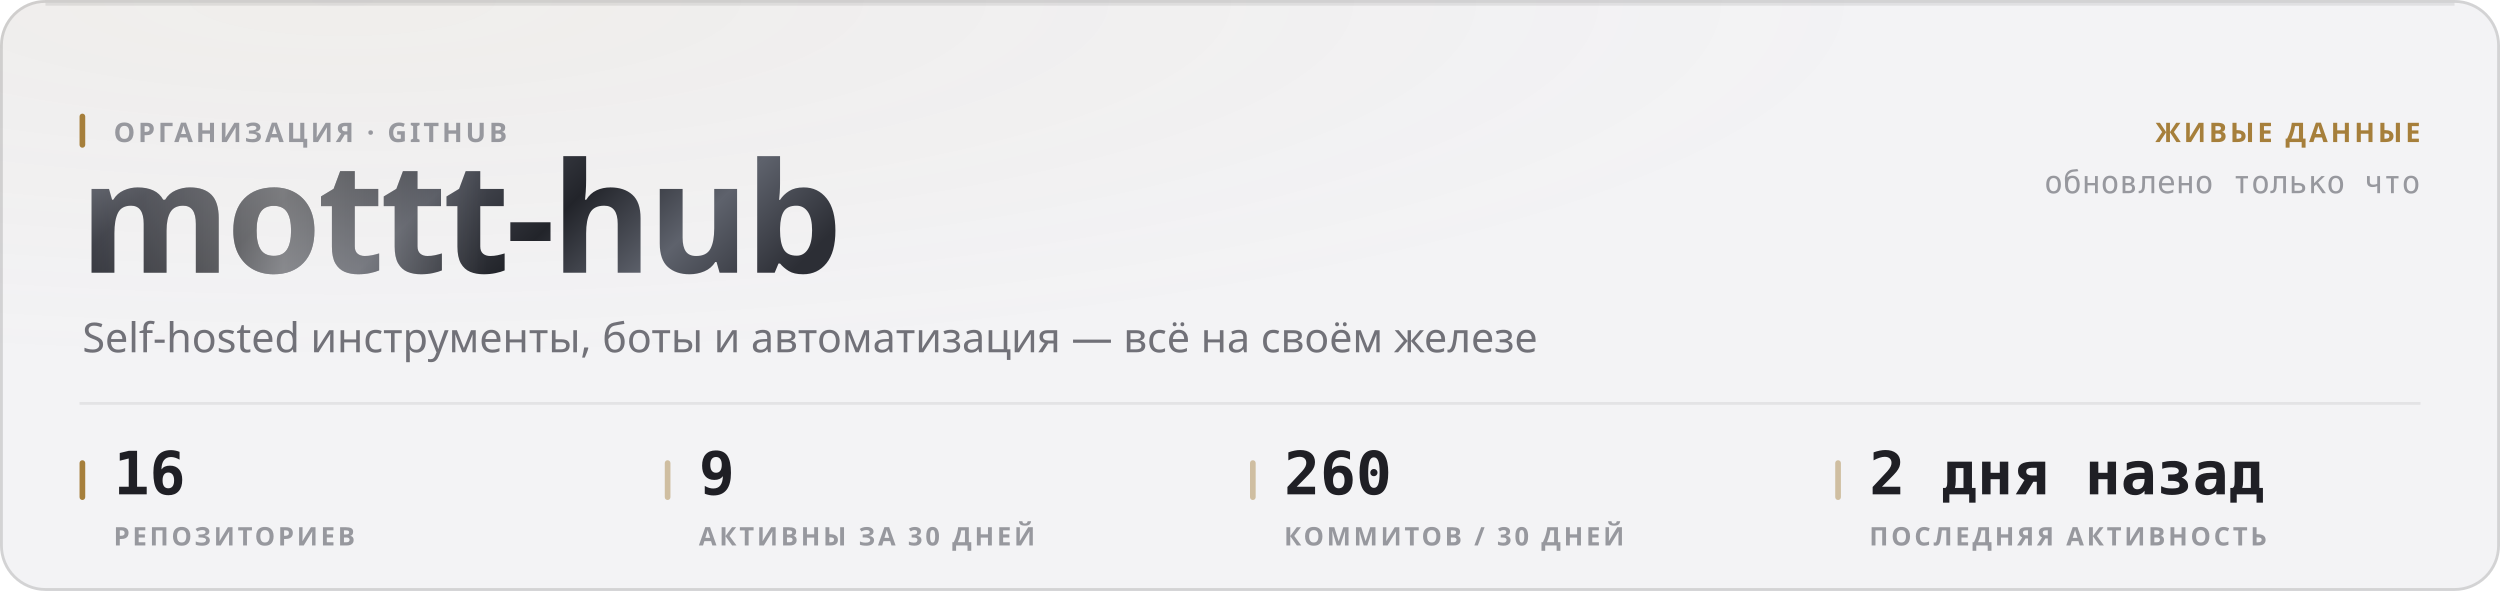
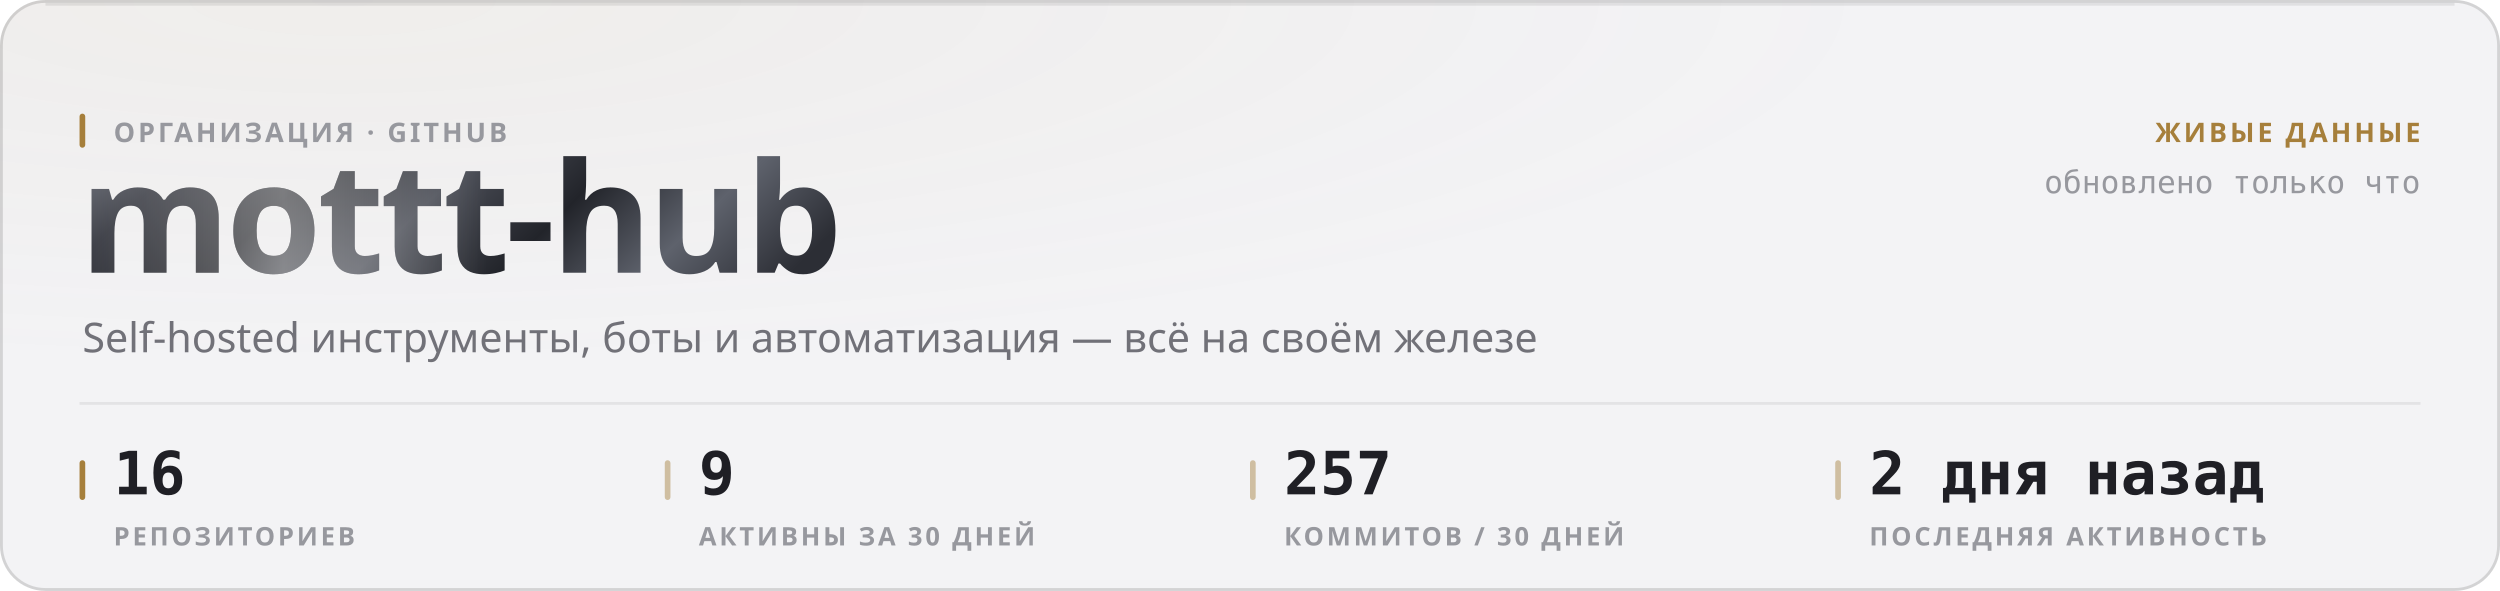
<svg xmlns="http://www.w3.org/2000/svg" width="880" height="208" viewBox="0 0 880 208" role="img">
  <style>
  text { font-family: -apple-system, BlinkMacSystemFont, 'Segoe UI', 'Noto Sans', Helvetica, Arial, sans-serif; }
  .mono { font-family: ui-monospace, 'SF Mono', 'Cascadia Mono', 'DejaVu Sans Mono', Menlo, Consolas, monospace; font-variant-numeric: tabular-nums; }
  .caps { letter-spacing: .1em; text-transform: uppercase; }

  @keyframes sheen  { from { transform: translateX(-120%); } to { transform: translateX(260%); } }
  @keyframes rise   { from { opacity: 0; transform: translateY(6px); } to { opacity: 1; transform: none; } }
  @keyframes slide  { from { opacity: 0; transform: translateX(-8px); } to { opacity: 1; transform: none; } }
  @keyframes grow   { from { transform: scaleY(0); } to { transform: scaleY(1); } }
  @keyframes widen  { from { transform: scaleX(0); } to { transform: scaleX(1); } }
  @keyframes draw   { from { stroke-dashoffset: 200; } to { stroke-dashoffset: 0; } }

  .sheen { animation: sheen 5.5s cubic-bezier(.45,0,.2,1) infinite; }
  .rise  { animation: rise .5s cubic-bezier(.16,1,.3,1) both; }
  .slide { animation: slide .42s cubic-bezier(.16,1,.3,1) both; }
  .bar   { transform-box: fill-box; transform-origin: 50% 100%;
           animation: grow .62s cubic-bezier(.16,1,.3,1) both; }
  .fill  { transform-box: fill-box; transform-origin: 0% 50%;
           animation: widen .8s cubic-bezier(.16,1,.3,1) both; }
  /* The hidden start state lives in the keyframes, never in the static rule.
     A renderer that ignores CSS animations then falls back to the FINISHED
     state — a drawn line, visible text — instead of an empty panel. */
  .spark { stroke-dasharray: 200;
           animation: draw 1.1s cubic-bezier(.16,1,.3,1) both; }

  @media (prefers-reduced-motion: reduce) {
    .sheen { animation: none; opacity: 0; }
    .rise, .slide, .bar, .fill, .spark { animation: none; opacity: 1; transform: none;
                                         stroke-dashoffset: 0; }
  }</style>
  <defs>
    <filter id="grain1" x="0" y="0" width="100%" height="100%">
      <feTurbulence type="fractalNoise" baseFrequency="0.82" numOctaves="3" stitchTiles="stitch" />
      <feColorMatrix type="saturate" values="0" />
    </filter>
    <radialGradient id="wash2" cx="14%" cy="0%" r="62%">
      <stop offset="0%" stop-color="#a67f3b" stop-opacity="0.05" />
      <stop offset="100%" stop-color="#a67f3b" stop-opacity="0" />
    </radialGradient>
    <linearGradient id="metal3" x1="0" y1="0" x2="1" y2="0.25">
      <stop offset="0%" stop-color="#8d919b" />
      <stop offset="16.667%" stop-color="#3a3c44" />
      <stop offset="33.333%" stop-color="#1b1c21" />
      <stop offset="50%" stop-color="#4a4d56" />
      <stop offset="66.667%" stop-color="#22242a" />
      <stop offset="83.333%" stop-color="#5e626c" />
      <stop offset="100%" stop-color="#2c2e35" />
    </linearGradient>
    <linearGradient id="sheengrad5" x1="0" y1="0" x2="1" y2="0">
      <stop offset="0%" stop-color="#ffffff" stop-opacity="0" />
      <stop offset="50%" stop-color="#ffffff" stop-opacity="0.42" />
      <stop offset="100%" stop-color="#ffffff" stop-opacity="0" />
    </linearGradient>
    <clipPath id="wordclip4">
      <text x="28" y="96" font-size="54" font-weight="800" letter-spacing="-0.025em" font-family="-apple-system, BlinkMacSystemFont, 'Segoe UI', Helvetica, Arial, sans-serif">mottt-hub</text>
    </clipPath>
  </defs>
  <rect width="880" height="208" rx="16" fill="#f3f3f5" />
  <rect width="880" height="208" rx="16" fill="url(#wash2)" />
  <rect width="880" height="208" rx="16" filter="url(#grain1)" opacity="0.035" style="mix-blend-mode:overlay" />
  <rect x=".5" y=".5" width="879" height="207" rx="15.5" fill="none" stroke="rgba(10,10,12,0.14)" />
  <path d="M16 1.5 H864" stroke="rgba(10,10,12,0.08)" stroke-width="1" fill="none" />
  <g clip-path="url(#wordclip4)">
    <rect x="28" y="42" width="287.116" height="70.2" fill="url(#metal3)" />
    <rect class="sheen" x="28" y="42" width="143.558" height="70.2" fill="url(#sheengrad5)" />
  </g>
  <rect x="28" y="40" width="2" height="12" rx="1" fill="#a67f3b" />
  <text x="40" y="50" font-size="9.5" font-weight="600" fill="#97989e" letter-spacing="0.11em">ОРГАНИЗАЦИЯ · GITHUB</text>
  <text x="29" y="124" font-size="14.5" font-weight="400" fill="#717178">Self-hosted инструменты, боты и автоматизация — всё на своём железе</text>
  <text x="852" y="50" font-size="9.5" font-weight="600" fill="#a67f3b" text-anchor="end" letter-spacing="0.11em">ЖИВЫЕ ДАННЫЕ</text>
  <text x="852" y="68" font-size="11" font-weight="400" fill="#97989e" text-anchor="end" class="mono">обновлено только что</text>
  <path d="M28 142 H852" stroke="rgba(10,10,12,0.07)" stroke-width="1" />
  <rect x="28" y="162" width="2" height="14" rx="1" fill="#a67f3b" />
  <text x="40" y="174" font-size="21" font-weight="700" fill="#1f1f25" class="mono rise" opacity="1">16</text>
  <text x="40" y="192" font-size="9" font-weight="600" fill="#97989e" letter-spacing="0.11em">РЕПОЗИТОРИЕВ</text>
  <rect x="234" y="162" width="2" height="14" rx="1" fill="rgba(166,127,59,0.45)" />
  <text x="246" y="174" font-size="21" font-weight="700" fill="#1f1f25" class="mono rise" opacity="1">9</text>
  <text x="246" y="192" font-size="9" font-weight="600" fill="#97989e" letter-spacing="0.11em">АКТИВНЫ ЗА 30 ДНЕЙ</text>
  <rect x="440" y="162" width="2" height="14" rx="1" fill="rgba(166,127,59,0.45)" />
-   <text x="452" y="174" font-size="21" font-weight="700" fill="#1f1f25" class="mono rise" opacity="1">260</text>
+   <text x="452" y="174" font-size="21" font-weight="700" fill="#1f1f25" class="mono rise" opacity="1">257</text>
  <text x="452" y="192" font-size="9" font-weight="600" fill="#97989e" letter-spacing="0.11em">КОММИТОВ / 30 ДНЕЙ</text>
  <rect x="646" y="162" width="2" height="14" rx="1" fill="rgba(166,127,59,0.45)" />
  <text x="658" y="174" font-size="21" font-weight="700" fill="#1f1f25" class="mono rise" opacity="1">2 дня назад</text>
  <text x="658" y="192" font-size="9" font-weight="600" fill="#97989e" letter-spacing="0.11em">ПОСЛЕДНЯЯ АКТИВНОСТЬ</text>
</svg>
